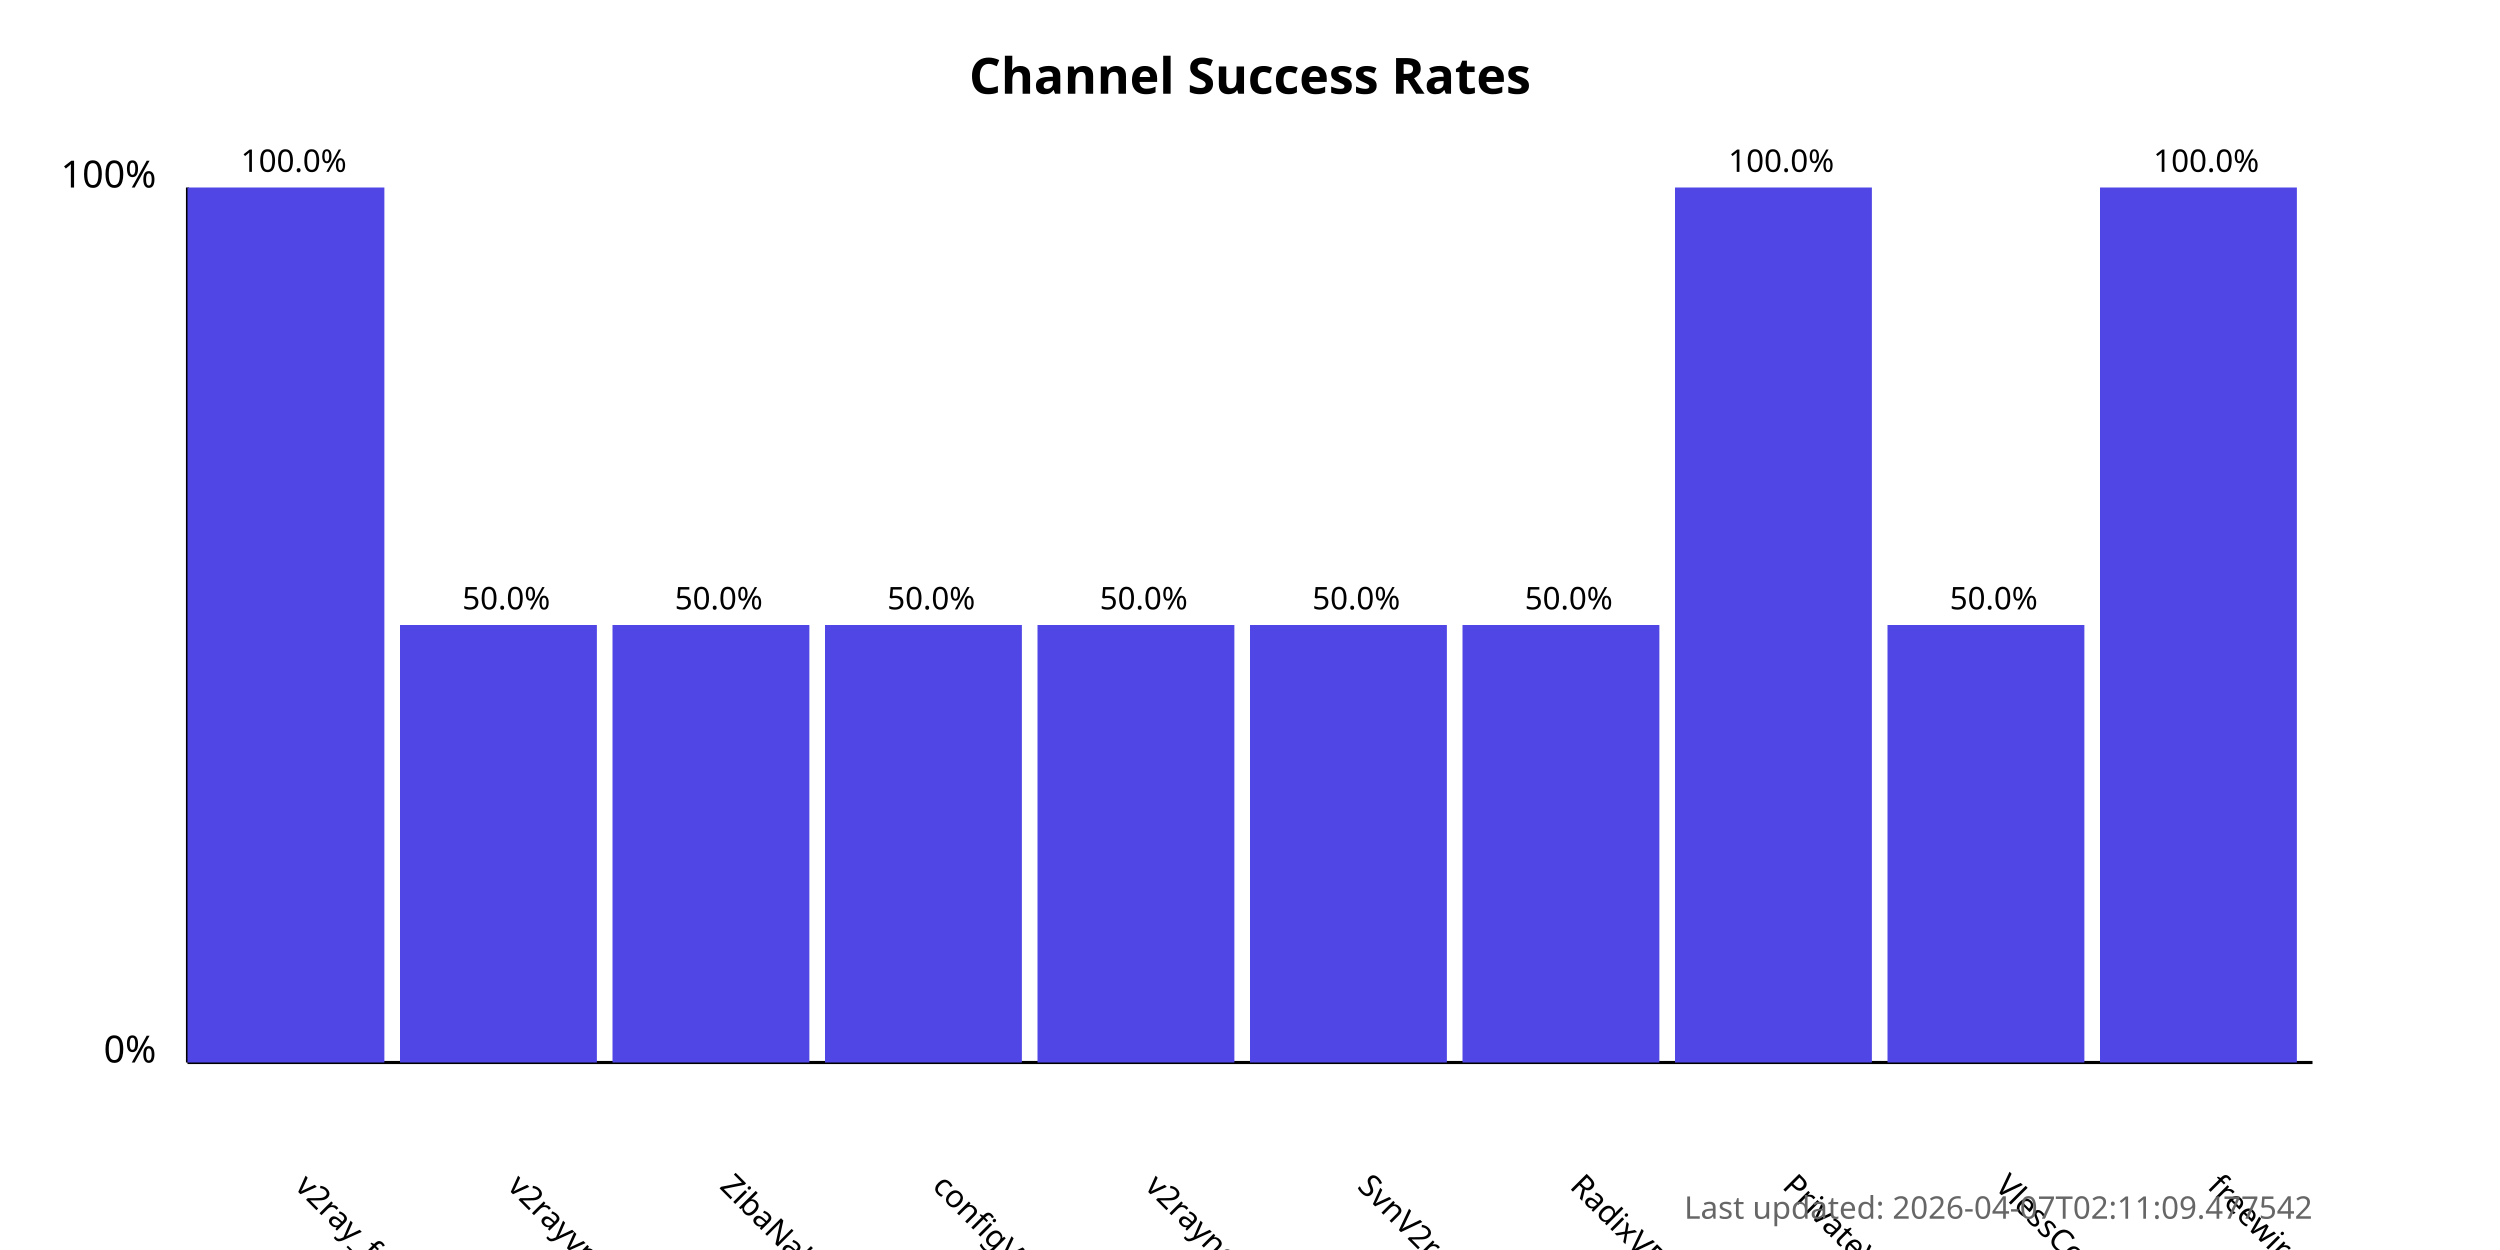
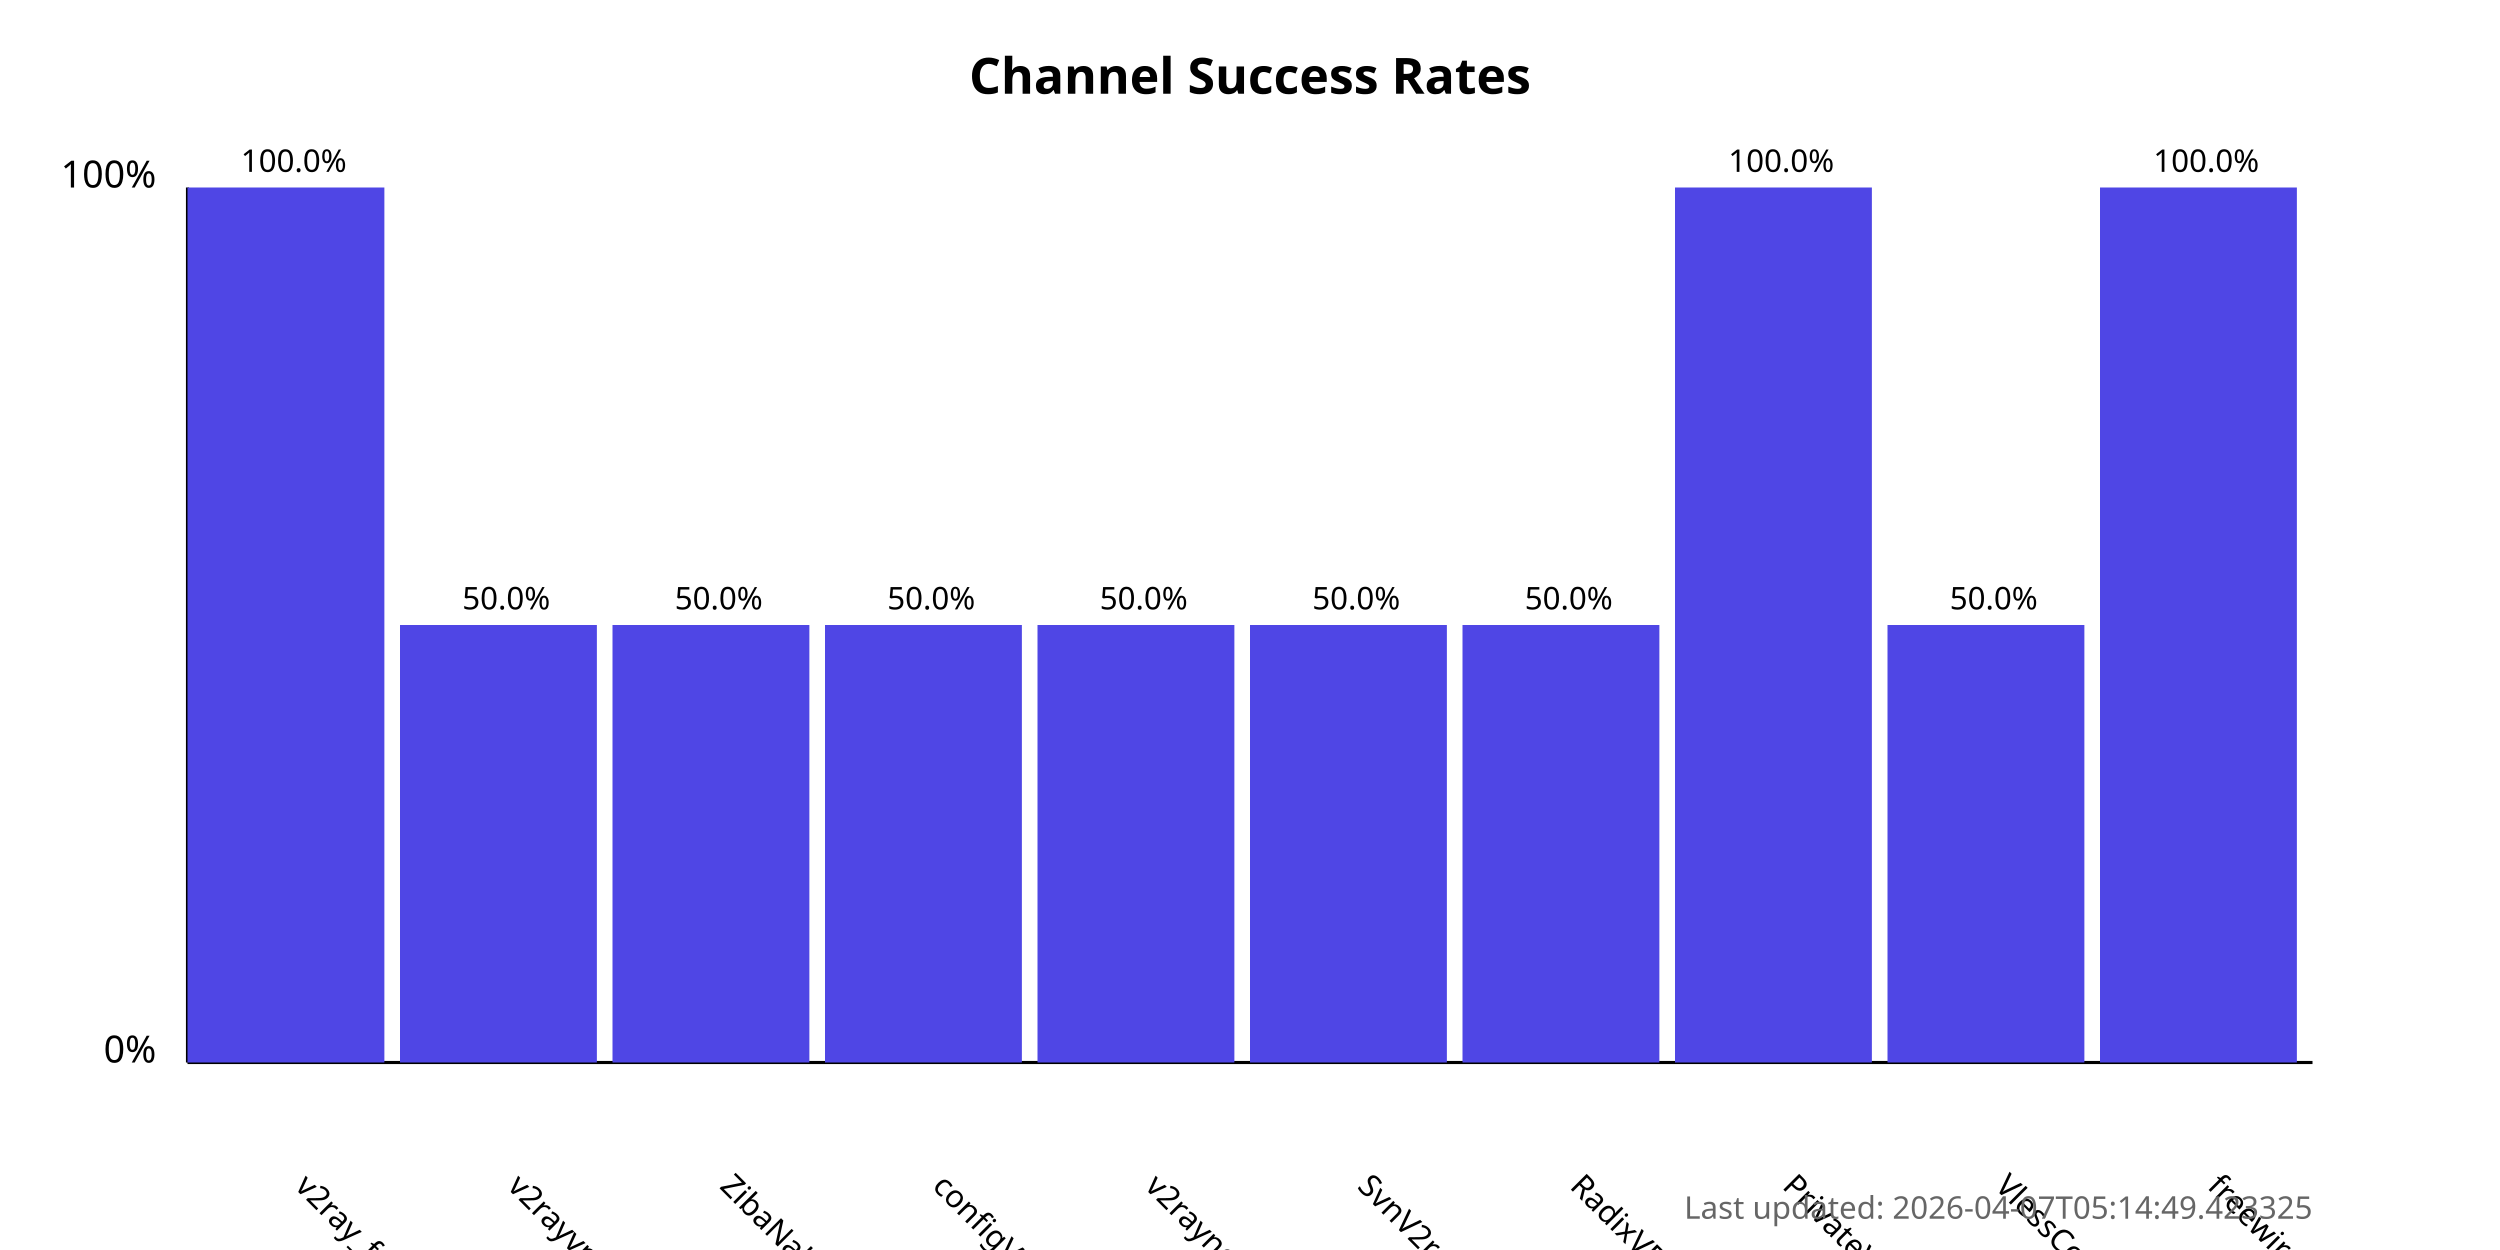
<svg xmlns="http://www.w3.org/2000/svg" width="800" height="400">
  <style>
            .chart-title { font: bold 16px sans-serif; }
            .axis-label { font: 12px sans-serif; }
            .tick-label { font: 10px sans-serif; }
            .bar { fill: #4f46e5; }
            .bar:hover { fill: #6366f1; }
            .timestamp { font: 10px sans-serif; fill: #666; }
        </style>
  <text x="400.0" y="30" text-anchor="middle" class="chart-title">
            Channel Success Rates
        </text>
  <line x1="60" y1="340" x2="60" y2="60" stroke="black" stroke-width="1" />
  <line x1="60" y1="340" x2="740" y2="340" stroke="black" stroke-width="1" />
  <text x="50" y="340" text-anchor="end" class="axis-label">0%</text>
  <text x="50" y="60" text-anchor="end" class="axis-label">100%</text>
  <g>
    <rect x="60" y="60.0" width="63.0" height="280.0" class="bar" />
    <text x="94.0" y="380" transform="rotate(45, 94.0, 380)" text-anchor="start" class="tick-label">
                v2ray_free_conf
            </text>
    <text x="94.0" y="55.0" text-anchor="middle" class="tick-label">
                100.0%
            </text>
  </g>
  <g>
    <rect x="128.0" y="200.0" width="63.0" height="140.0" class="bar" />
    <text x="162.0" y="380" transform="rotate(45, 162.0, 380)" text-anchor="start" class="tick-label">
                v2rayvpno
            </text>
    <text x="162.0" y="195.0" text-anchor="middle" class="tick-label">
                50.0%
            </text>
  </g>
  <g>
    <rect x="196.0" y="200.0" width="63.0" height="140.0" class="bar" />
    <text x="230.0" y="380" transform="rotate(45, 230.0, 380)" text-anchor="start" class="tick-label">
                ZibaNabz
            </text>
    <text x="230.0" y="195.0" text-anchor="middle" class="tick-label">
                50.0%
            </text>
  </g>
  <g>
    <rect x="264.0" y="200.0" width="63.0" height="140.0" class="bar" />
    <text x="298.0" y="380" transform="rotate(45, 298.0, 380)" text-anchor="start" class="tick-label">
                configV2rayForFree
            </text>
    <text x="298.0" y="195.0" text-anchor="middle" class="tick-label">
                50.0%
            </text>
  </g>
  <g>
    <rect x="332.0" y="200.0" width="63.0" height="140.0" class="bar" />
    <text x="366.0" y="380" transform="rotate(45, 366.0, 380)" text-anchor="start" class="tick-label">
                v2rayngvpn
            </text>
    <text x="366.0" y="195.0" text-anchor="middle" class="tick-label">
                50.0%
            </text>
  </g>
  <g>
    <rect x="400.0" y="200.0" width="63.0" height="140.0" class="bar" />
    <text x="434.0" y="380" transform="rotate(45, 434.0, 380)" text-anchor="start" class="tick-label">
                SvnV2ray
            </text>
    <text x="434.0" y="195.0" text-anchor="middle" class="tick-label">
                50.0%
            </text>
  </g>
  <g>
    <rect x="468.0" y="200.0" width="63.0" height="140.0" class="bar" />
    <text x="502.0" y="380" transform="rotate(45, 502.0, 380)" text-anchor="start" class="tick-label">
                RadixVPN
            </text>
    <text x="502.0" y="195.0" text-anchor="middle" class="tick-label">
                50.0%
            </text>
  </g>
  <g>
    <rect x="536.0" y="60.0" width="63.0" height="280.0" class="bar" />
    <text x="570.0" y="380" transform="rotate(45, 570.0, 380)" text-anchor="start" class="tick-label">
                PrivateVPNs
            </text>
    <text x="570.0" y="55.0" text-anchor="middle" class="tick-label">
                100.0%
            </text>
  </g>
  <g>
    <rect x="604.0" y="200.0" width="63.0" height="140.0" class="bar" />
    <text x="638.0" y="380" transform="rotate(45, 638.0, 380)" text-anchor="start" class="tick-label">
                VlessConfig
            </text>
    <text x="638.0" y="195.0" text-anchor="middle" class="tick-label">
                50.0%
            </text>
  </g>
  <g>
    <rect x="672.0" y="60.0" width="63.0" height="280.0" class="bar" />
    <text x="706.0" y="380" transform="rotate(45, 706.0, 380)" text-anchor="start" class="tick-label">
                freewireguard
            </text>
    <text x="706.0" y="55.0" text-anchor="middle" class="tick-label">
                100.0%
            </text>
  </g>
  <text x="740" y="390" text-anchor="end" class="timestamp">
-             Last updated: 2026-04-07T02:11:09.477542
+             Last updated: 2026-04-07T05:14:49.423325
        </text>
</svg>
